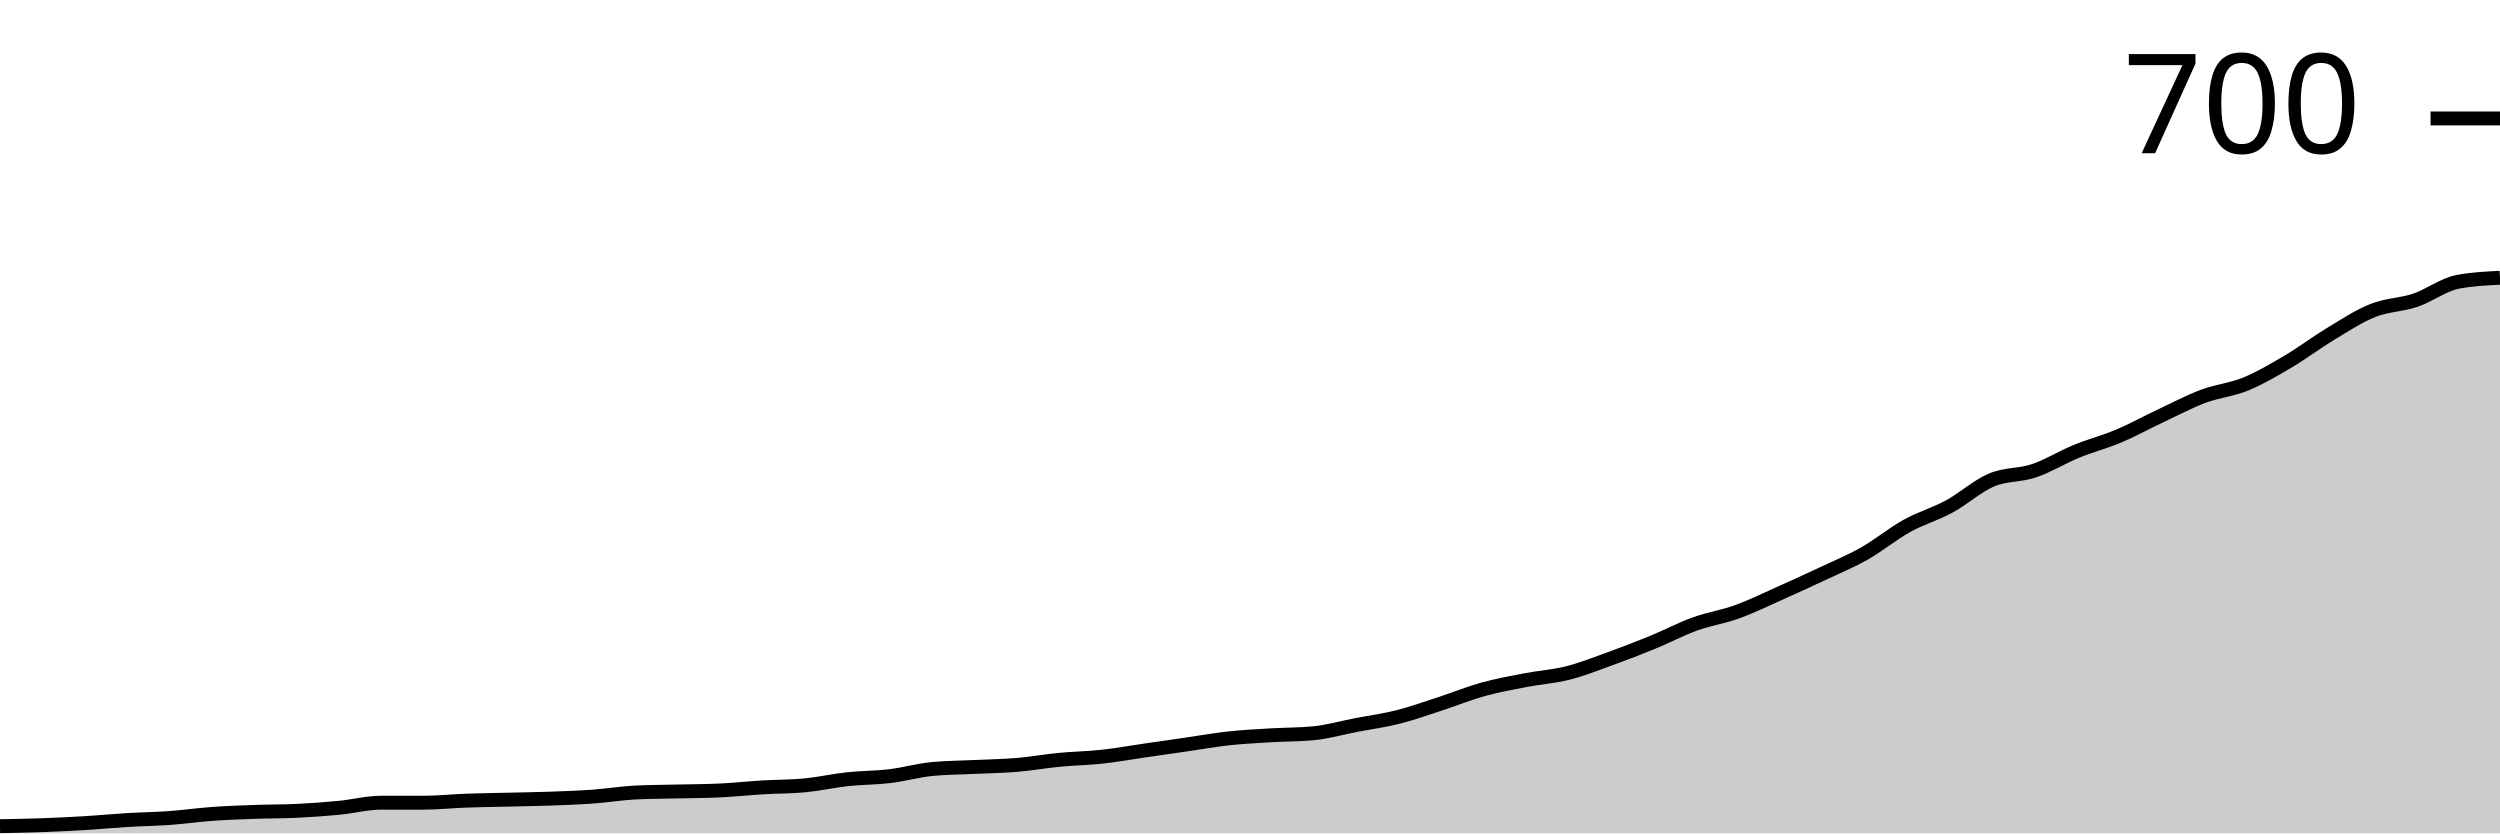
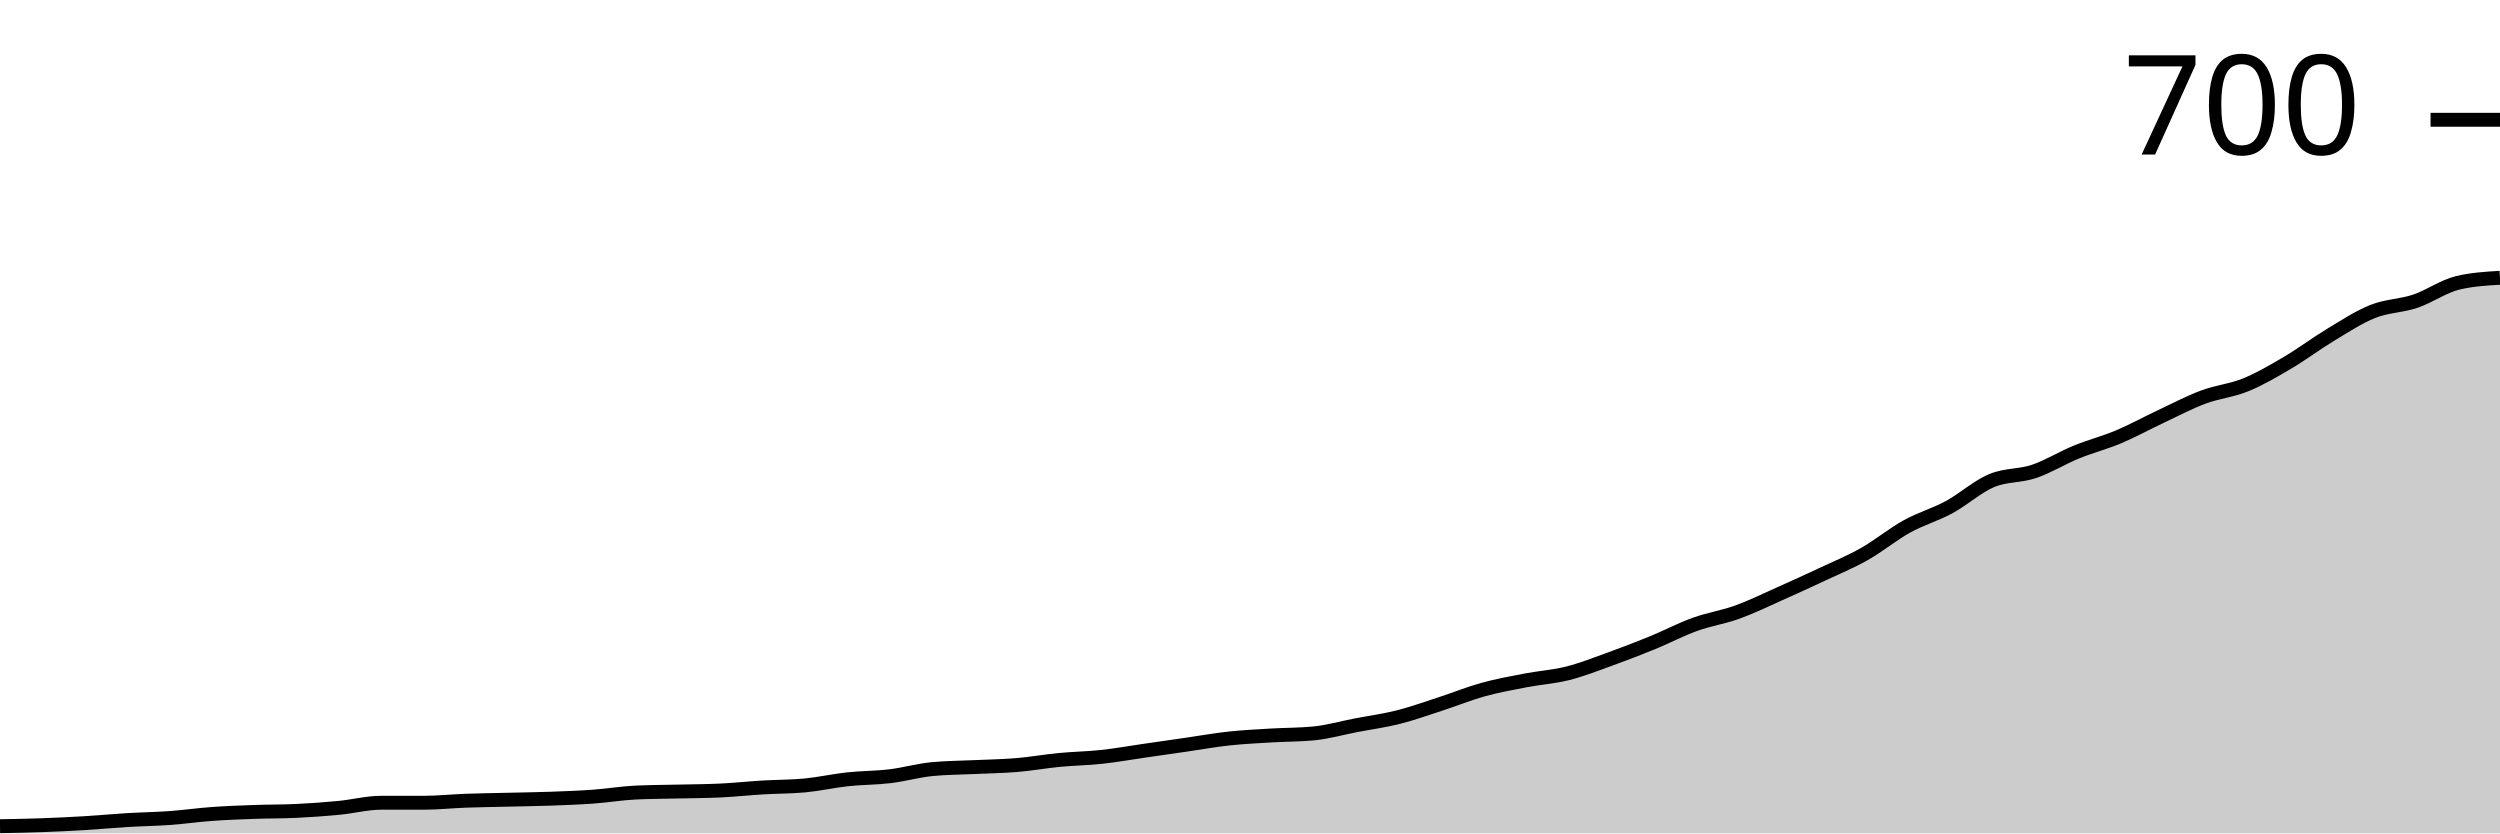
<svg xmlns="http://www.w3.org/2000/svg" viewBox="0 0 180 60">
  <g transform="translate(0,20)">
-     <path class="area" fill="rgba(0, 0, 0, 0.2)" d="M0,39.485C1.017,39.467,2.034,39.449,3.051,39.412C4.068,39.375,5.085,39.326,6.102,39.265C7.119,39.203,8.136,39.105,9.153,39.044C10.169,38.983,11.186,38.971,12.203,38.897C13.22,38.824,14.237,38.676,15.254,38.603C16.271,38.529,17.288,38.493,18.305,38.456C19.322,38.419,20.339,38.431,21.356,38.382C22.373,38.333,23.39,38.26,24.407,38.162C25.424,38.064,26.441,37.794,27.458,37.794C28.475,37.794,29.492,37.794,30.508,37.794C31.525,37.794,32.542,37.684,33.559,37.647C34.576,37.61,35.593,37.598,36.61,37.574C37.627,37.549,38.644,37.537,39.661,37.5C40.678,37.463,41.695,37.426,42.712,37.353C43.729,37.279,44.746,37.108,45.763,37.059C46.78,37.01,47.797,37.01,48.814,36.985C49.831,36.961,50.847,36.961,51.864,36.912C52.881,36.863,53.898,36.752,54.915,36.691C55.932,36.63,56.949,36.642,57.966,36.544C58.983,36.446,60,36.213,61.017,36.103C62.034,35.993,63.051,36.005,64.068,35.882C65.085,35.76,66.102,35.466,67.119,35.368C68.136,35.27,69.153,35.27,70.169,35.221C71.186,35.172,72.203,35.159,73.22,35.074C74.237,34.988,75.254,34.804,76.271,34.706C77.288,34.608,78.305,34.596,79.322,34.485C80.339,34.375,81.356,34.191,82.373,34.044C83.39,33.897,84.407,33.75,85.424,33.603C86.441,33.456,87.458,33.272,88.475,33.162C89.492,33.051,90.508,33.002,91.525,32.941C92.542,32.88,93.559,32.892,94.576,32.794C95.593,32.696,96.61,32.402,97.627,32.206C98.644,32.01,99.661,31.875,100.678,31.618C101.695,31.36,102.712,30.993,103.729,30.662C104.746,30.331,105.763,29.914,106.78,29.632C107.797,29.35,108.814,29.167,109.831,28.971C110.847,28.775,111.864,28.713,112.881,28.456C113.898,28.199,114.915,27.794,115.932,27.426C116.949,27.059,117.966,26.667,118.983,26.25C120,25.833,121.017,25.294,122.034,24.926C123.051,24.559,124.068,24.412,125.085,24.044C126.102,23.676,127.119,23.174,128.136,22.721C129.153,22.267,130.169,21.801,131.186,21.324C132.203,20.846,133.22,20.429,134.237,19.853C135.254,19.277,136.271,18.431,137.288,17.868C138.305,17.304,139.322,17.022,140.339,16.471C141.356,15.919,142.373,14.988,143.39,14.559C144.407,14.13,145.424,14.24,146.441,13.897C147.458,13.554,148.475,12.917,149.492,12.5C150.508,12.083,151.525,11.826,152.542,11.397C153.559,10.968,154.576,10.404,155.593,9.926C156.61,9.449,157.627,8.909,158.644,8.529C159.661,8.15,160.678,8.064,161.695,7.647C162.712,7.23,163.729,6.63,164.746,6.029C165.763,5.429,166.78,4.657,167.797,4.044C168.814,3.431,169.831,2.757,170.847,2.353C171.864,1.949,172.881,1.961,173.898,1.618C174.915,1.275,175.932,0.49,176.949,0.294C177.966,0.098,178.983,0.049,180,0L180,40C178.983,40,177.966,40,176.949,40C175.932,40,174.915,40,173.898,40C172.881,40,171.864,40,170.847,40C169.831,40,168.814,40,167.797,40C166.78,40,165.763,40,164.746,40C163.729,40,162.712,40,161.695,40C160.678,40,159.661,40,158.644,40C157.627,40,156.61,40,155.593,40C154.576,40,153.559,40,152.542,40C151.525,40,150.508,40,149.492,40C148.475,40,147.458,40,146.441,40C145.424,40,144.407,40,143.39,40C142.373,40,141.356,40,140.339,40C139.322,40,138.305,40,137.288,40C136.271,40,135.254,40,134.237,40C133.22,40,132.203,40,131.186,40C130.169,40,129.153,40,128.136,40C127.119,40,126.102,40,125.085,40C124.068,40,123.051,40,122.034,40C121.017,40,120,40,118.983,40C117.966,40,116.949,40,115.932,40C114.915,40,113.898,40,112.881,40C111.864,40,110.847,40,109.831,40C108.814,40,107.797,40,106.78,40C105.763,40,104.746,40,103.729,40C102.712,40,101.695,40,100.678,40C99.661,40,98.644,40,97.627,40C96.61,40,95.593,40,94.576,40C93.559,40,92.542,40,91.525,40C90.508,40,89.492,40,88.475,40C87.458,40,86.441,40,85.424,40C84.407,40,83.39,40,82.373,40C81.356,40,80.339,40,79.322,40C78.305,40,77.288,40,76.271,40C75.254,40,74.237,40,73.22,40C72.203,40,71.186,40,70.169,40C69.153,40,68.136,40,67.119,40C66.102,40,65.085,40,64.068,40C63.051,40,62.034,40,61.017,40C60,40,58.983,40,57.966,40C56.949,40,55.932,40,54.915,40C53.898,40,52.881,40,51.864,40C50.847,40,49.831,40,48.814,40C47.797,40,46.78,40,45.763,40C44.746,40,43.729,40,42.712,40C41.695,40,40.678,40,39.661,40C38.644,40,37.627,40,36.61,40C35.593,40,34.576,40,33.559,40C32.542,40,31.525,40,30.508,40C29.492,40,28.475,40,27.458,40C26.441,40,25.424,40,24.407,40C23.39,40,22.373,40,21.356,40C20.339,40,19.322,40,18.305,40C17.288,40,16.271,40,15.254,40C14.237,40,13.22,40,12.203,40C11.186,40,10.169,40,9.153,40C8.136,40,7.119,40,6.102,40C5.085,40,4.068,40,3.051,40C2.034,40,1.017,40,0,40Z" />
-     <path class="line" stroke="black" fill="none" d="M0,39.485C1.017,39.467,2.034,39.449,3.051,39.412C4.068,39.375,5.085,39.326,6.102,39.265C7.119,39.203,8.136,39.105,9.153,39.044C10.169,38.983,11.186,38.971,12.203,38.897C13.22,38.824,14.237,38.676,15.254,38.603C16.271,38.529,17.288,38.493,18.305,38.456C19.322,38.419,20.339,38.431,21.356,38.382C22.373,38.333,23.39,38.26,24.407,38.162C25.424,38.064,26.441,37.794,27.458,37.794C28.475,37.794,29.492,37.794,30.508,37.794C31.525,37.794,32.542,37.684,33.559,37.647C34.576,37.61,35.593,37.598,36.61,37.574C37.627,37.549,38.644,37.537,39.661,37.5C40.678,37.463,41.695,37.426,42.712,37.353C43.729,37.279,44.746,37.108,45.763,37.059C46.78,37.01,47.797,37.01,48.814,36.985C49.831,36.961,50.847,36.961,51.864,36.912C52.881,36.863,53.898,36.752,54.915,36.691C55.932,36.63,56.949,36.642,57.966,36.544C58.983,36.446,60,36.213,61.017,36.103C62.034,35.993,63.051,36.005,64.068,35.882C65.085,35.76,66.102,35.466,67.119,35.368C68.136,35.27,69.153,35.27,70.169,35.221C71.186,35.172,72.203,35.159,73.22,35.074C74.237,34.988,75.254,34.804,76.271,34.706C77.288,34.608,78.305,34.596,79.322,34.485C80.339,34.375,81.356,34.191,82.373,34.044C83.39,33.897,84.407,33.75,85.424,33.603C86.441,33.456,87.458,33.272,88.475,33.162C89.492,33.051,90.508,33.002,91.525,32.941C92.542,32.88,93.559,32.892,94.576,32.794C95.593,32.696,96.61,32.402,97.627,32.206C98.644,32.01,99.661,31.875,100.678,31.618C101.695,31.36,102.712,30.993,103.729,30.662C104.746,30.331,105.763,29.914,106.78,29.632C107.797,29.35,108.814,29.167,109.831,28.971C110.847,28.775,111.864,28.713,112.881,28.456C113.898,28.199,114.915,27.794,115.932,27.426C116.949,27.059,117.966,26.667,118.983,26.25C120,25.833,121.017,25.294,122.034,24.926C123.051,24.559,124.068,24.412,125.085,24.044C126.102,23.676,127.119,23.174,128.136,22.721C129.153,22.267,130.169,21.801,131.186,21.324C132.203,20.846,133.22,20.429,134.237,19.853C135.254,19.277,136.271,18.431,137.288,17.868C138.305,17.304,139.322,17.022,140.339,16.471C141.356,15.919,142.373,14.988,143.39,14.559C144.407,14.13,145.424,14.24,146.441,13.897C147.458,13.554,148.475,12.917,149.492,12.5C150.508,12.083,151.525,11.826,152.542,11.397C153.559,10.968,154.576,10.404,155.593,9.926C156.61,9.449,157.627,8.909,158.644,8.529C159.661,8.15,160.678,8.064,161.695,7.647C162.712,7.23,163.729,6.63,164.746,6.029C165.763,5.429,166.78,4.657,167.797,4.044C168.814,3.431,169.831,2.757,170.847,2.353C171.864,1.949,172.881,1.961,173.898,1.618C174.915,1.275,175.932,0.49,176.949,0.294C177.966,0.098,178.983,0.049,180,0" />
-     <path class="axis-ceiling" stroke-width="1" stroke="black" fill="none" d="M175,-11.471L180,-11.471" />
-     <text class="axis-ceiling-label" font-family="sans-serif" text-anchor="end" font-size="10px" x="170" y="-8.971">700</text>
+     <path class="area" fill="rgba(0, 0, 0, 0.2)" d="M0,39.486C1.017,39.468,2.034,39.45,3.051,39.413C4.068,39.376,5.085,39.327,6.102,39.266C7.119,39.205,8.136,39.107,9.153,39.046C10.169,38.985,11.186,38.972,12.203,38.899C13.22,38.826,14.237,38.679,15.254,38.606C16.271,38.532,17.288,38.495,18.305,38.459C19.322,38.422,20.339,38.434,21.356,38.385C22.373,38.336,23.39,38.263,24.407,38.165C25.424,38.067,26.441,37.798,27.458,37.798C28.475,37.798,29.492,37.798,30.508,37.798C31.525,37.798,32.542,37.688,33.559,37.651C34.576,37.615,35.593,37.602,36.61,37.578C37.627,37.554,38.644,37.541,39.661,37.505C40.678,37.468,41.695,37.431,42.712,37.358C43.729,37.284,44.746,37.113,45.763,37.064C46.78,37.015,47.797,37.015,48.814,36.991C49.831,36.966,50.847,36.966,51.864,36.917C52.881,36.869,53.898,36.758,54.915,36.697C55.932,36.636,56.949,36.648,57.966,36.55C58.983,36.453,60,36.22,61.017,36.11C62.034,36,63.051,36.012,64.068,35.89C65.085,35.768,66.102,35.474,67.119,35.376C68.136,35.278,69.153,35.278,70.169,35.229C71.186,35.18,72.203,35.168,73.22,35.083C74.237,34.997,75.254,34.813,76.271,34.716C77.288,34.618,78.305,34.606,79.322,34.495C80.339,34.385,81.356,34.202,82.373,34.055C83.39,33.908,84.407,33.761,85.424,33.615C86.441,33.468,87.458,33.284,88.475,33.174C89.492,33.064,90.508,33.015,91.525,32.954C92.542,32.893,93.559,32.905,94.576,32.807C95.593,32.709,96.61,32.416,97.627,32.22C98.644,32.024,99.661,31.89,100.678,31.633C101.695,31.376,102.712,31.009,103.729,30.679C104.746,30.349,105.763,29.933,106.78,29.651C107.797,29.37,108.814,29.187,109.831,28.991C110.847,28.795,111.864,28.734,112.881,28.477C113.898,28.22,114.915,27.817,115.932,27.45C116.949,27.083,117.966,26.691,118.983,26.275C120,25.859,121.017,25.321,122.034,24.954C123.051,24.587,124.068,24.44,125.085,24.073C126.102,23.706,127.119,23.205,128.136,22.752C129.153,22.3,130.169,21.835,131.186,21.358C132.203,20.881,133.22,20.465,134.237,19.89C135.254,19.315,136.271,18.471,137.288,17.908C138.305,17.346,139.322,17.064,140.339,16.514C141.356,15.963,142.373,15.034,143.39,14.606C144.407,14.177,145.424,14.287,146.441,13.945C147.458,13.602,148.475,12.966,149.492,12.55C150.508,12.135,151.525,11.878,152.542,11.45C153.559,11.021,154.576,10.459,155.593,9.982C156.61,9.505,157.627,8.966,158.644,8.587C159.661,8.208,160.678,8.122,161.695,7.706C162.712,7.291,163.729,6.691,164.746,6.092C165.763,5.492,166.78,4.722,167.797,4.11C168.814,3.498,169.831,2.826,170.847,2.422C171.864,2.018,172.881,2.031,173.898,1.688C174.915,1.346,175.932,0.612,176.949,0.367C177.966,0.122,178.983,0.061,180,0L180,40C178.983,40,177.966,40,176.949,40C175.932,40,174.915,40,173.898,40C172.881,40,171.864,40,170.847,40C169.831,40,168.814,40,167.797,40C166.78,40,165.763,40,164.746,40C163.729,40,162.712,40,161.695,40C160.678,40,159.661,40,158.644,40C157.627,40,156.61,40,155.593,40C154.576,40,153.559,40,152.542,40C151.525,40,150.508,40,149.492,40C148.475,40,147.458,40,146.441,40C145.424,40,144.407,40,143.39,40C142.373,40,141.356,40,140.339,40C139.322,40,138.305,40,137.288,40C136.271,40,135.254,40,134.237,40C133.22,40,132.203,40,131.186,40C130.169,40,129.153,40,128.136,40C127.119,40,126.102,40,125.085,40C124.068,40,123.051,40,122.034,40C121.017,40,120,40,118.983,40C117.966,40,116.949,40,115.932,40C114.915,40,113.898,40,112.881,40C111.864,40,110.847,40,109.831,40C108.814,40,107.797,40,106.78,40C105.763,40,104.746,40,103.729,40C102.712,40,101.695,40,100.678,40C99.661,40,98.644,40,97.627,40C96.61,40,95.593,40,94.576,40C93.559,40,92.542,40,91.525,40C90.508,40,89.492,40,88.475,40C87.458,40,86.441,40,85.424,40C84.407,40,83.39,40,82.373,40C81.356,40,80.339,40,79.322,40C78.305,40,77.288,40,76.271,40C75.254,40,74.237,40,73.22,40C72.203,40,71.186,40,70.169,40C69.153,40,68.136,40,67.119,40C66.102,40,65.085,40,64.068,40C63.051,40,62.034,40,61.017,40C60,40,58.983,40,57.966,40C56.949,40,55.932,40,54.915,40C53.898,40,52.881,40,51.864,40C50.847,40,49.831,40,48.814,40C47.797,40,46.78,40,45.763,40C44.746,40,43.729,40,42.712,40C41.695,40,40.678,40,39.661,40C38.644,40,37.627,40,36.61,40C35.593,40,34.576,40,33.559,40C32.542,40,31.525,40,30.508,40C29.492,40,28.475,40,27.458,40C26.441,40,25.424,40,24.407,40C23.39,40,22.373,40,21.356,40C20.339,40,19.322,40,18.305,40C17.288,40,16.271,40,15.254,40C14.237,40,13.22,40,12.203,40C11.186,40,10.169,40,9.153,40C8.136,40,7.119,40,6.102,40C5.085,40,4.068,40,3.051,40C2.034,40,1.017,40,0,40Z" />
+     <path class="line" stroke="black" fill="none" d="M0,39.486C1.017,39.468,2.034,39.45,3.051,39.413C4.068,39.376,5.085,39.327,6.102,39.266C7.119,39.205,8.136,39.107,9.153,39.046C10.169,38.985,11.186,38.972,12.203,38.899C13.22,38.826,14.237,38.679,15.254,38.606C16.271,38.532,17.288,38.495,18.305,38.459C19.322,38.422,20.339,38.434,21.356,38.385C22.373,38.336,23.39,38.263,24.407,38.165C25.424,38.067,26.441,37.798,27.458,37.798C28.475,37.798,29.492,37.798,30.508,37.798C31.525,37.798,32.542,37.688,33.559,37.651C34.576,37.615,35.593,37.602,36.61,37.578C37.627,37.554,38.644,37.541,39.661,37.505C40.678,37.468,41.695,37.431,42.712,37.358C43.729,37.284,44.746,37.113,45.763,37.064C46.78,37.015,47.797,37.015,48.814,36.991C49.831,36.966,50.847,36.966,51.864,36.917C52.881,36.869,53.898,36.758,54.915,36.697C55.932,36.636,56.949,36.648,57.966,36.55C58.983,36.453,60,36.22,61.017,36.11C62.034,36,63.051,36.012,64.068,35.89C65.085,35.768,66.102,35.474,67.119,35.376C68.136,35.278,69.153,35.278,70.169,35.229C71.186,35.18,72.203,35.168,73.22,35.083C74.237,34.997,75.254,34.813,76.271,34.716C77.288,34.618,78.305,34.606,79.322,34.495C80.339,34.385,81.356,34.202,82.373,34.055C83.39,33.908,84.407,33.761,85.424,33.615C86.441,33.468,87.458,33.284,88.475,33.174C89.492,33.064,90.508,33.015,91.525,32.954C92.542,32.893,93.559,32.905,94.576,32.807C95.593,32.709,96.61,32.416,97.627,32.22C98.644,32.024,99.661,31.89,100.678,31.633C101.695,31.376,102.712,31.009,103.729,30.679C104.746,30.349,105.763,29.933,106.78,29.651C107.797,29.37,108.814,29.187,109.831,28.991C110.847,28.795,111.864,28.734,112.881,28.477C113.898,28.22,114.915,27.817,115.932,27.45C116.949,27.083,117.966,26.691,118.983,26.275C120,25.859,121.017,25.321,122.034,24.954C123.051,24.587,124.068,24.44,125.085,24.073C126.102,23.706,127.119,23.205,128.136,22.752C129.153,22.3,130.169,21.835,131.186,21.358C132.203,20.881,133.22,20.465,134.237,19.89C135.254,19.315,136.271,18.471,137.288,17.908C138.305,17.346,139.322,17.064,140.339,16.514C141.356,15.963,142.373,15.034,143.39,14.606C144.407,14.177,145.424,14.287,146.441,13.945C147.458,13.602,148.475,12.966,149.492,12.55C150.508,12.135,151.525,11.878,152.542,11.45C153.559,11.021,154.576,10.459,155.593,9.982C156.61,9.505,157.627,8.966,158.644,8.587C159.661,8.208,160.678,8.122,161.695,7.706C162.712,7.291,163.729,6.691,164.746,6.092C165.763,5.492,166.78,4.722,167.797,4.11C168.814,3.498,169.831,2.826,170.847,2.422C171.864,2.018,172.881,2.031,173.898,1.688C174.915,1.346,175.932,0.612,176.949,0.367C177.966,0.122,178.983,0.061,180,0" />
+     <path class="axis-ceiling" stroke-width="1" stroke="black" fill="none" d="M175,-11.376L180,-11.376" />
+     <text class="axis-ceiling-label" font-family="sans-serif" text-anchor="end" font-size="10px" x="170" y="-8.876">700</text>
  </g>
</svg>
